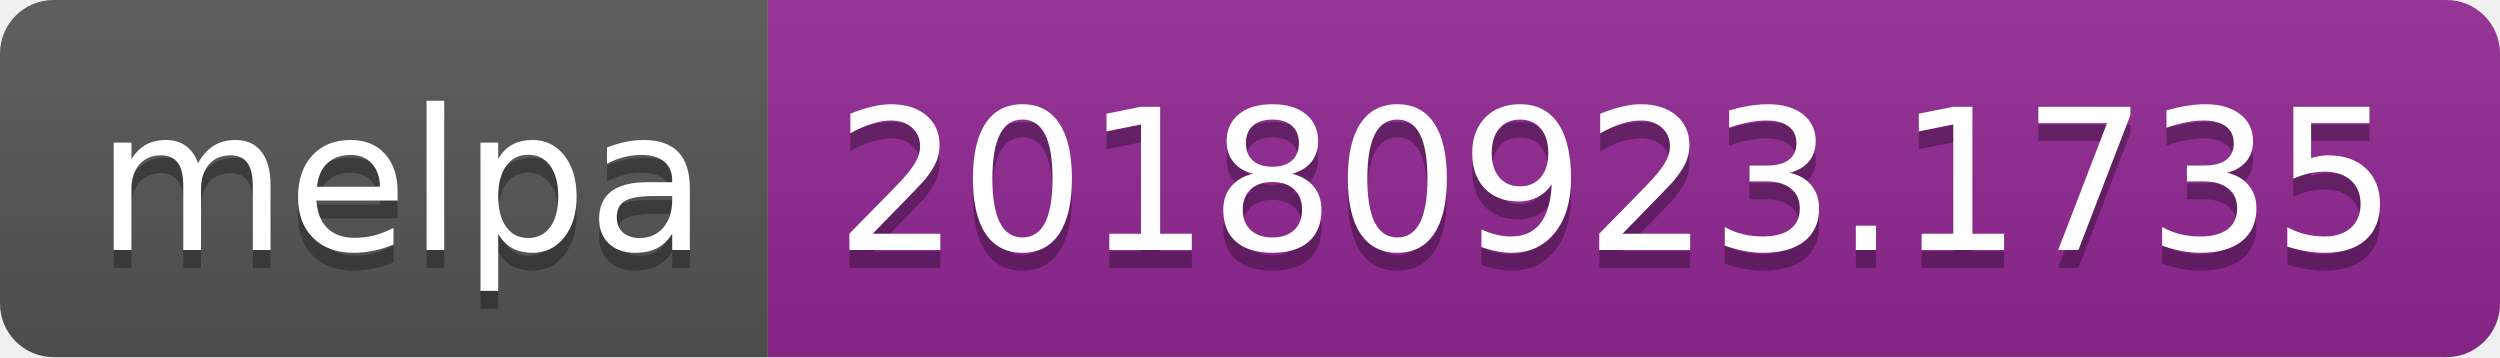
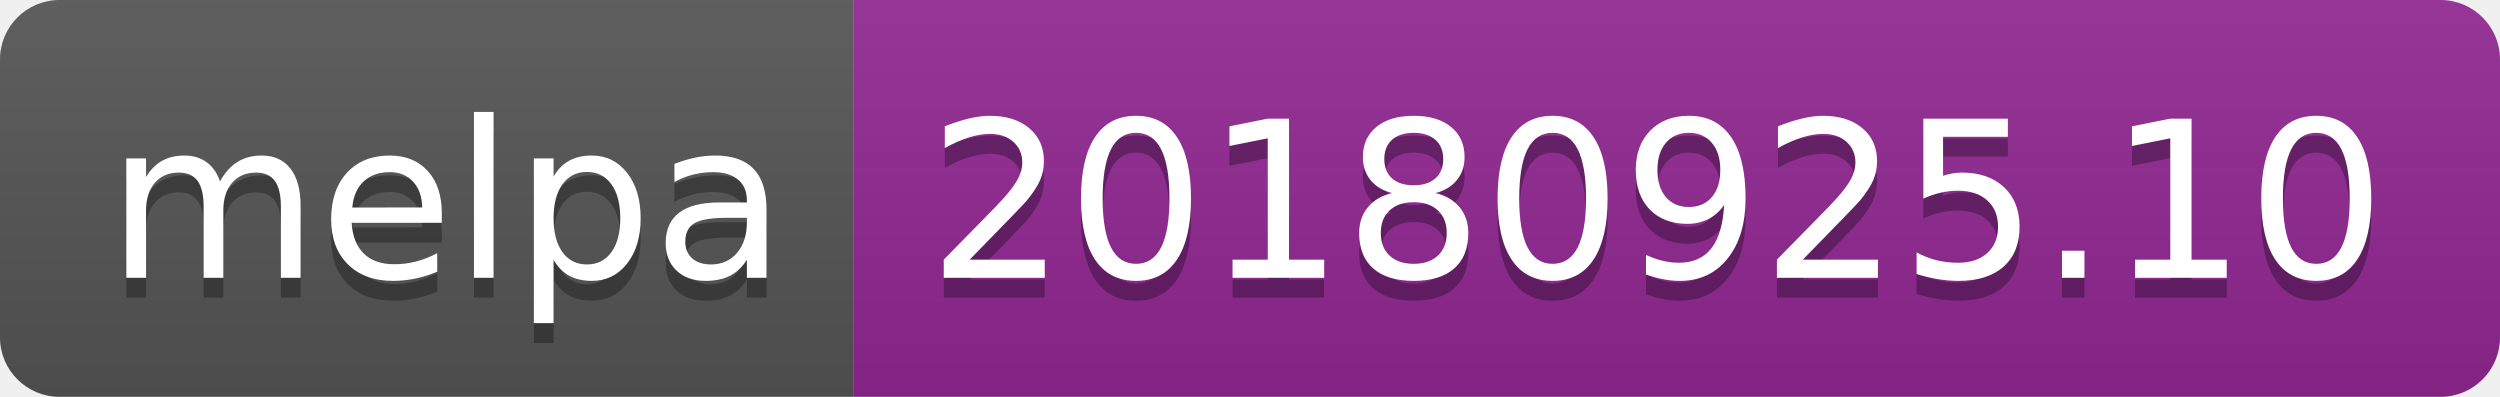
- <svg xmlns="http://www.w3.org/2000/svg" width="140" height="20">
+ <svg xmlns="http://www.w3.org/2000/svg" width="126" height="20">
  <linearGradient id="b" x2="0" y2="100%">
    <stop offset="0" stop-color="#bbb" stop-opacity=".1" />
    <stop offset="1" stop-opacity=".1" />
  </linearGradient>
  <clipPath id="a">
-     <rect width="140" height="20" rx="3" fill="#fff" />
+     <rect width="126" height="20" rx="3" fill="#fff" />
  </clipPath>
  <g clip-path="url(#a)">
    <path fill="#555" d="M0 0h43v20H0z" />
-     <path fill="#922793" d="M43 0h97v20H43z" />
-     <path fill="url(#b)" d="M0 0h140v20H0z" />
+     <path fill="#922793" d="M43 0h83v20H43z" />
+     <path fill="url(#b)" d="M0 0h126v20H0z" />
  </g>
  <g fill="#fff" text-anchor="middle" font-family="DejaVu Sans,Verdana,Geneva,sans-serif" font-size="110">
    <text x="225" y="150" fill="#010101" fill-opacity=".3" transform="scale(.1)" textLength="330">melpa</text>
    <text x="225" y="140" transform="scale(.1)" textLength="330">melpa</text>
-     <text x="905" y="150" fill="#010101" fill-opacity=".3" transform="scale(.1)" textLength="870">20180923.1735</text>
-     <text x="905" y="140" transform="scale(.1)" textLength="870">20180923.1735</text>
+     <text x="835" y="150" fill="#010101" fill-opacity=".3" transform="scale(.1)" textLength="730">20180925.10</text>
+     <text x="835" y="140" transform="scale(.1)" textLength="730">20180925.10</text>
  </g>
</svg>
